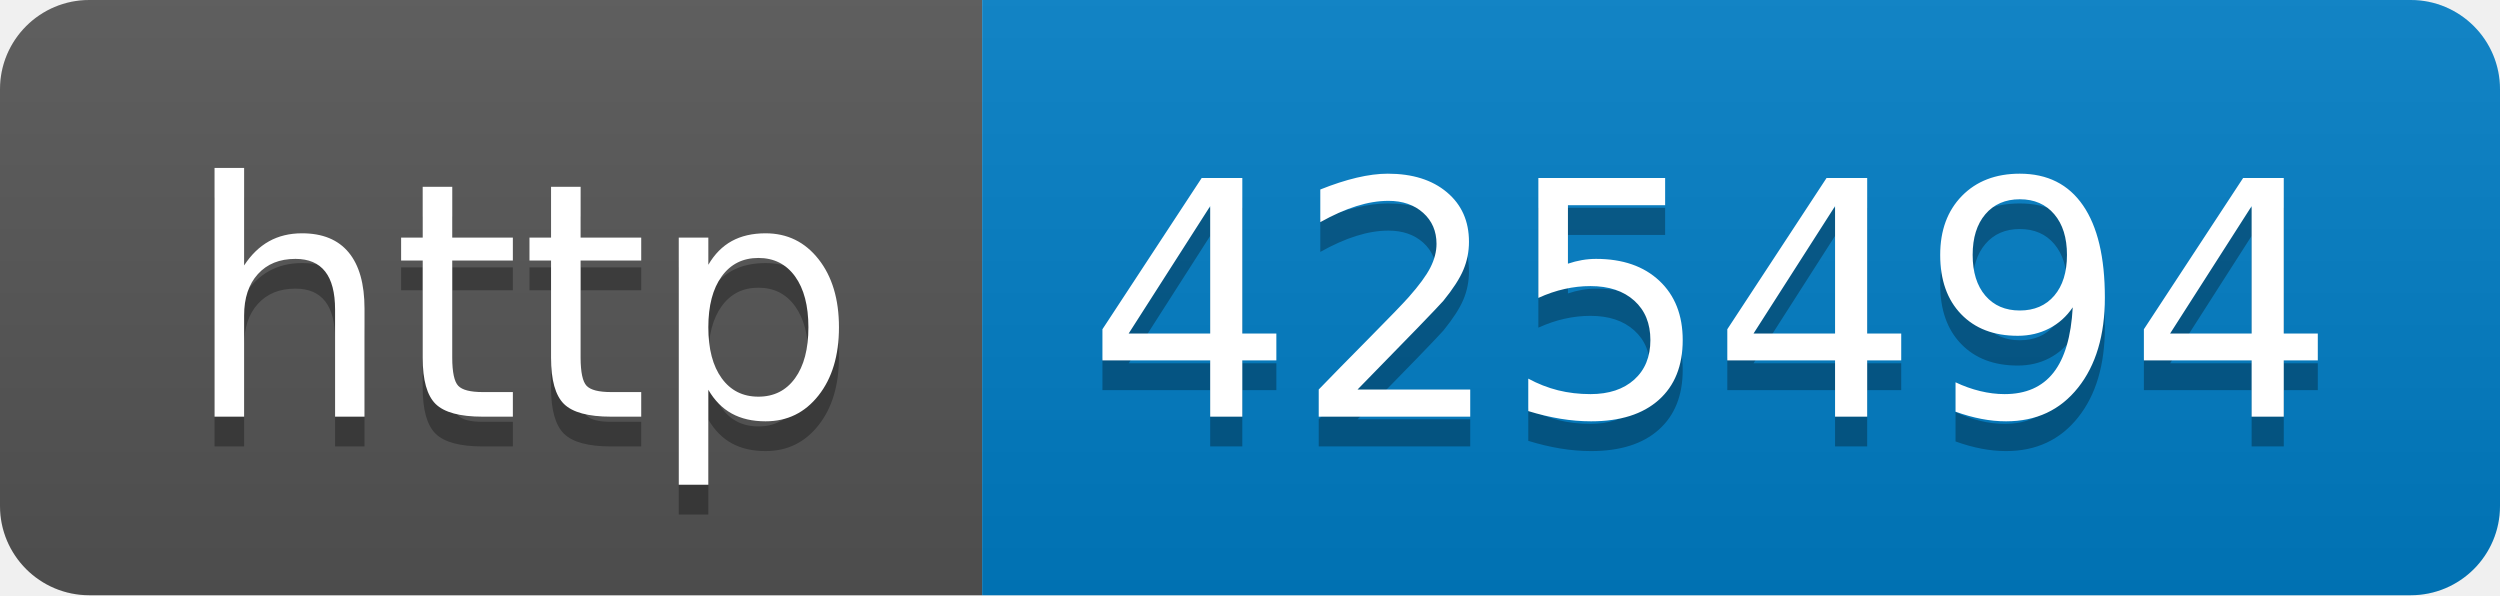
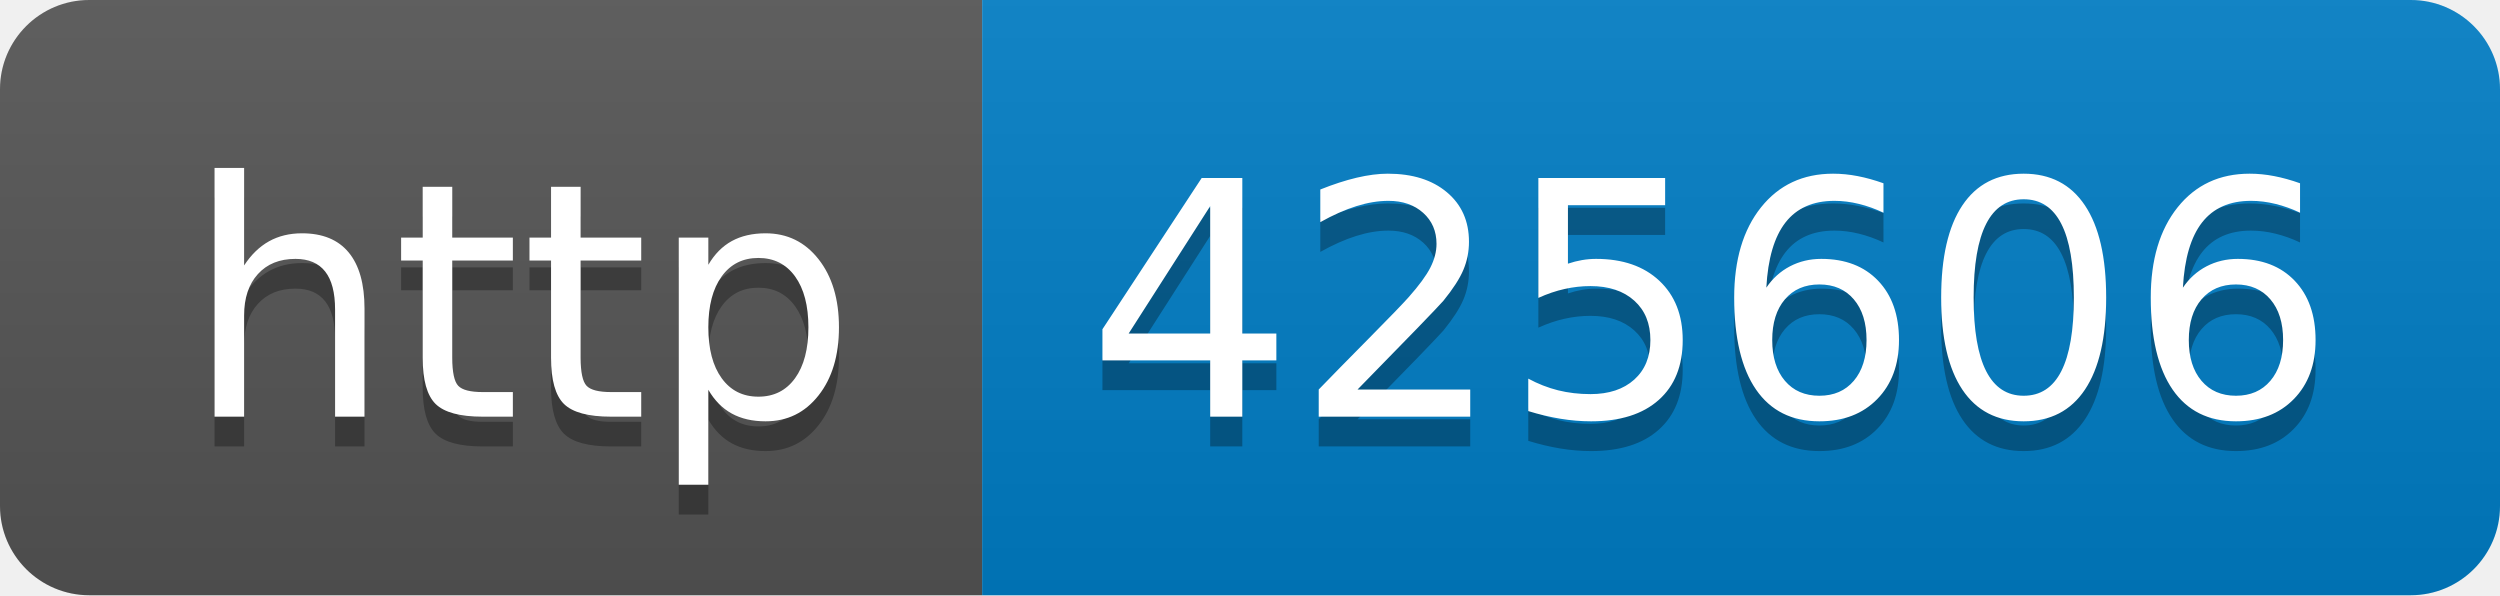
- <svg xmlns="http://www.w3.org/2000/svg" width="84" height="20" role="img" aria-label="http: 425494">
+ <svg xmlns="http://www.w3.org/2000/svg" width="84" height="20" role="img" aria-label="http: 425606">
  <linearGradient id="s" x2="0" y2="100%">
    <stop offset="0" stop-color="#bbb" stop-opacity=".1" />
    <stop offset="1" stop-opacity=".1" />
  </linearGradient>
  <clipPath id="r">
    <rect width="84" height="20" rx="3" fill="#fff" />
  </clipPath>
  <g clip-path="url(#r)">
    <rect width="33" height="20" fill="#555" />
    <rect x="33" width="51" height="20" fill="#007ec6" />
    <rect width="84" height="20" fill="url(#s)" />
  </g>
  <g fill="#fff" text-anchor="middle" font-family="Verdana,Geneva,DejaVu Sans,sans-serif" text-rendering="geometricPrecision" font-size="110">
    <text aria-hidden="true" x="175" y="150" fill="#010101" fill-opacity=".3" transform="scale(.1)" textLength="230">http</text>
    <text x="175" y="140" transform="scale(.1)" fill="#fff" textLength="230">http</text>
-     <text aria-hidden="true" x="575" y="150" fill="#010101" fill-opacity=".3" transform="scale(.1)" textLength="410">425494</text>
-     <text x="575" y="140" transform="scale(.1)" fill="#fff" textLength="410">425494</text>
+     <text aria-hidden="true" x="575" y="150" fill="#010101" fill-opacity=".3" transform="scale(.1)" textLength="410">425606</text>
+     <text x="575" y="140" transform="scale(.1)" fill="#fff" textLength="410">425606</text>
  </g>
</svg>
